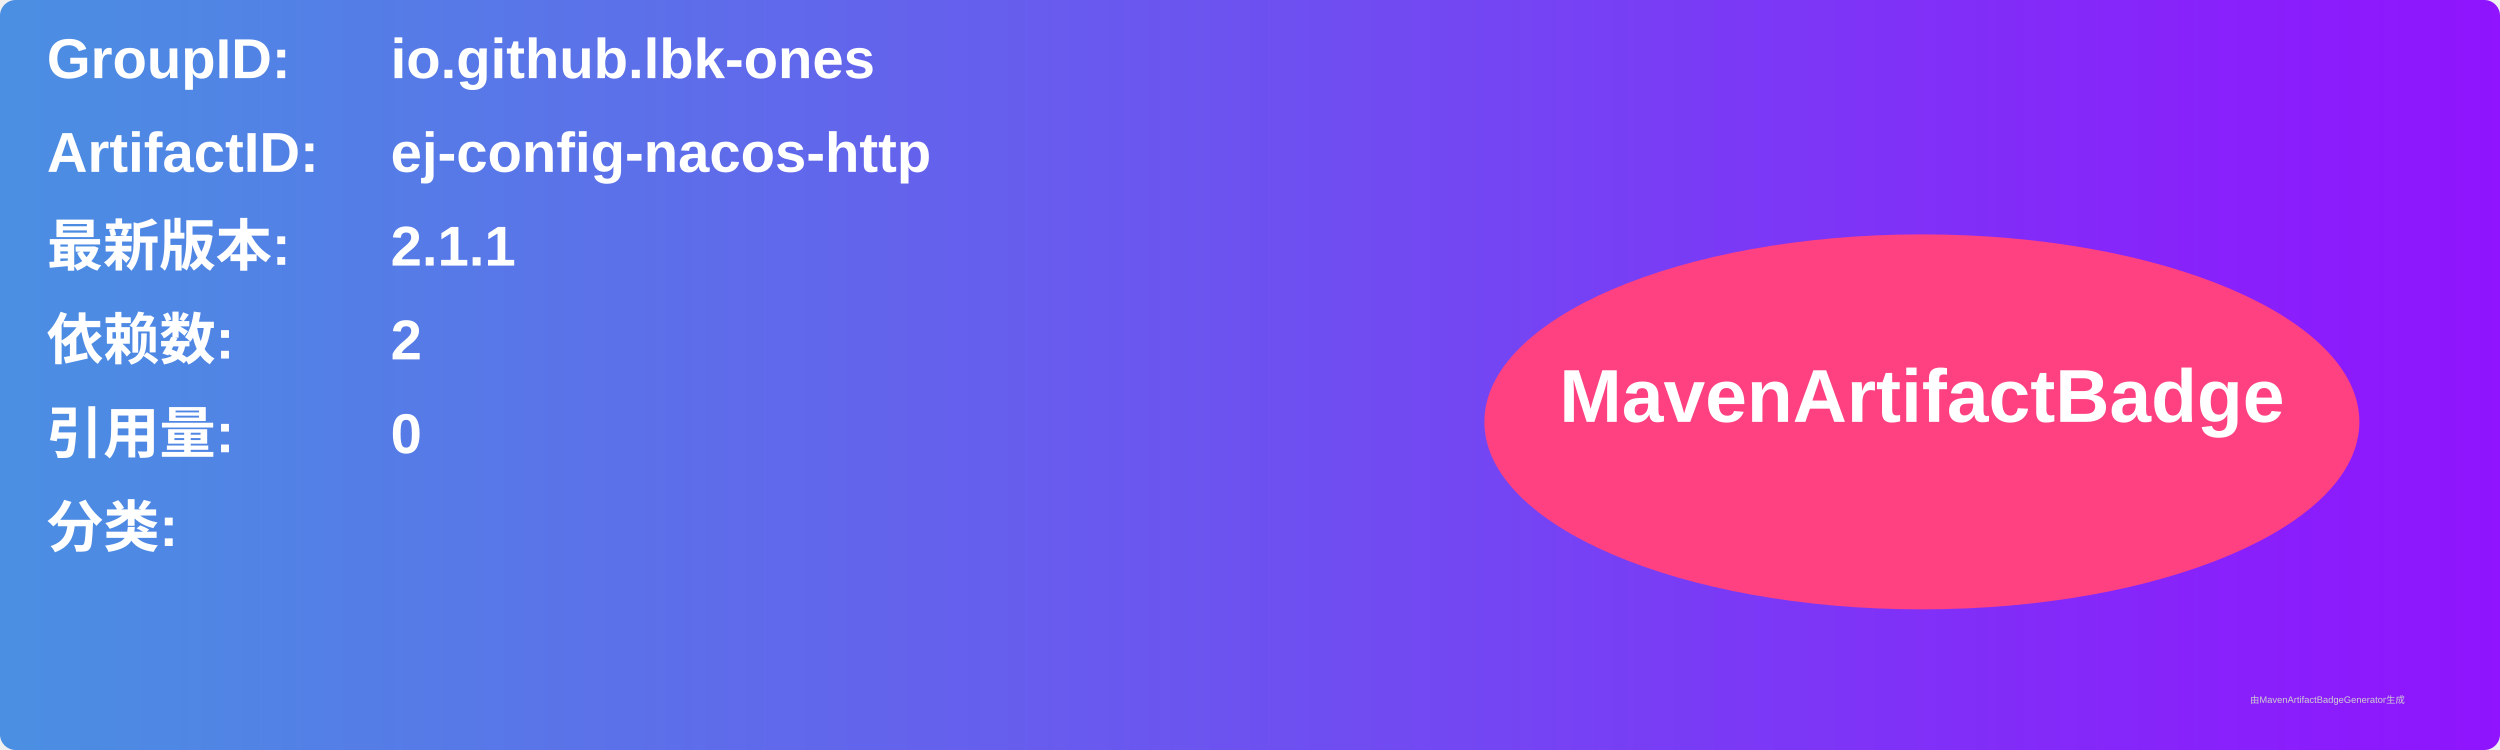
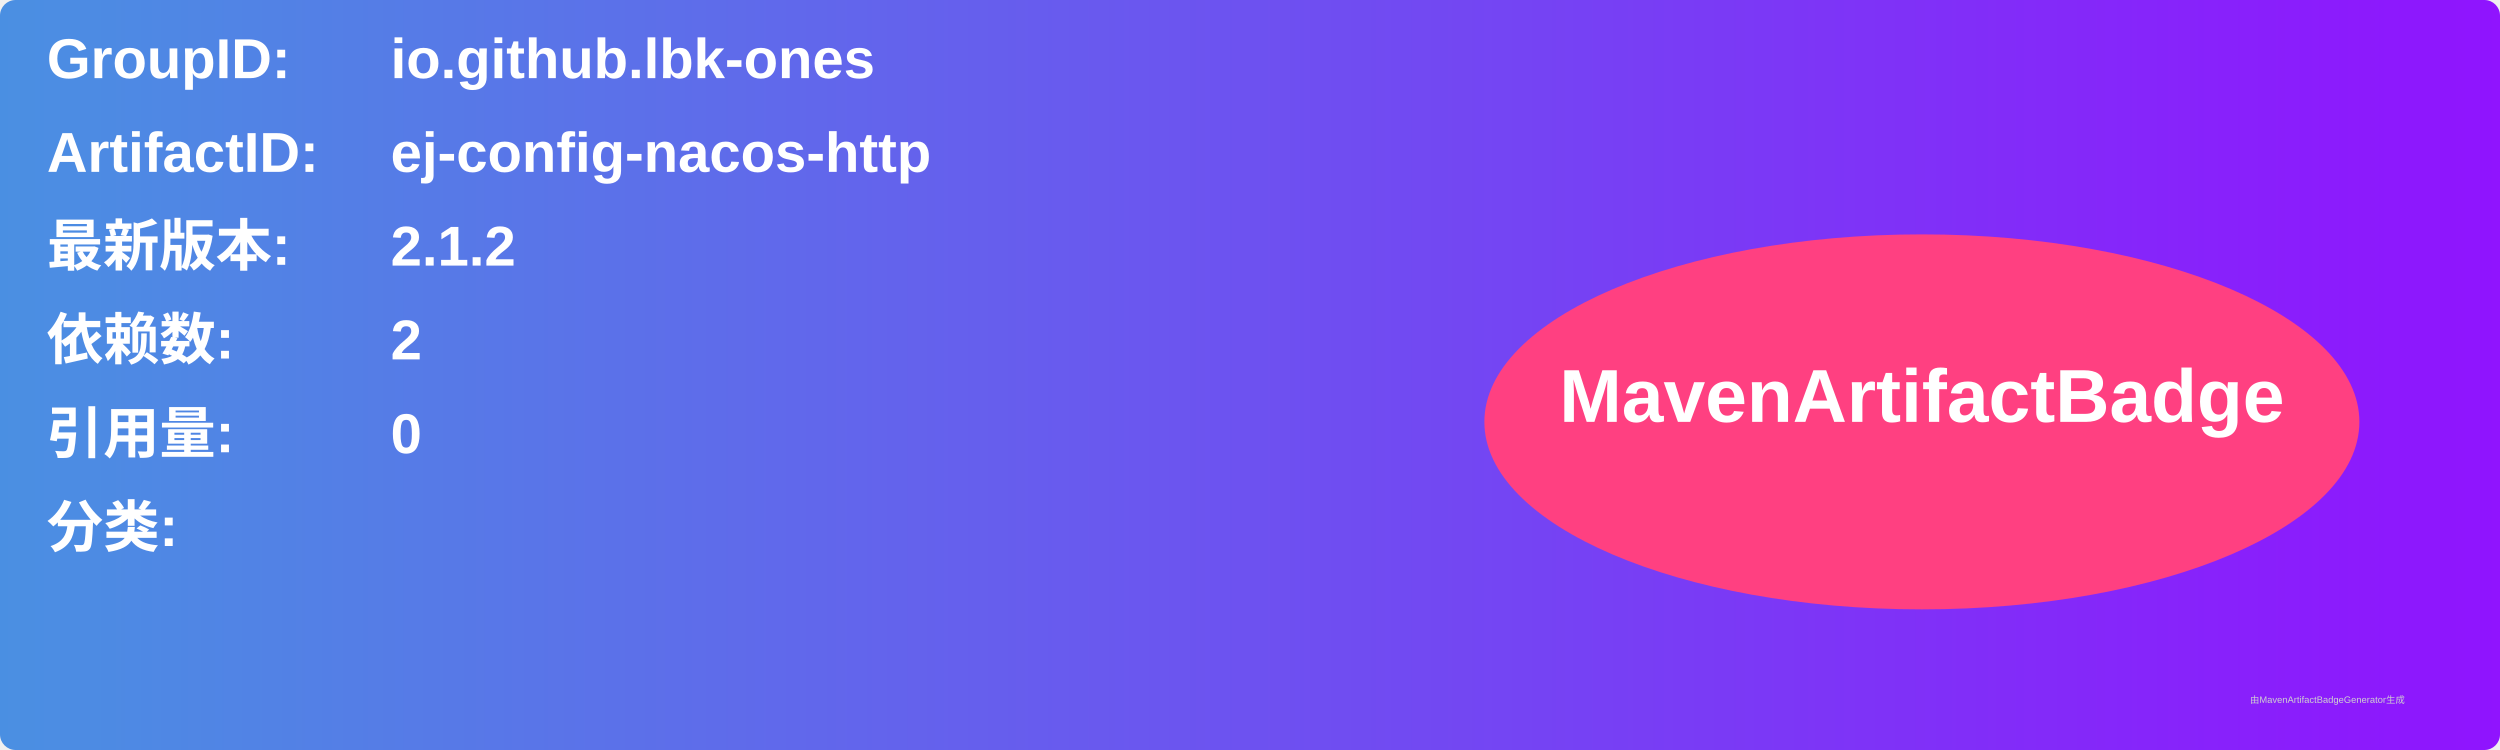
<svg xmlns="http://www.w3.org/2000/svg" width="800" height="240" viewBox="0 0 800 240">
  <linearGradient id="grad" x1="0%" y1="0%" x2="100%" y2="0%">
    <stop offset="0%" stop-color="#4a90e2" />
    <stop offset="100%" stop-color="#9013fe" />
  </linearGradient>
  <rect width="100%" height="100%" rx="5" ry="5" fill="url(#grad)" />
  <g transform="translate(15, 15)">
    <text x="0" y="10" font-family="Arial" font-size="18" fill="white" font-weight="bold" width="260">GroupID:</text>
    <text x="110" y="10" font-family="Arial" font-size="18" fill="white" font-weight="bold" width="460">io.github.lbk-ones</text>
    <text x="0" y="40" font-family="Arial" font-size="18" fill="white" font-weight="bold" width="260">ArtifactID:</text>
    <text x="110" y="40" font-family="Arial" font-size="18" fill="white" font-weight="bold" width="460">ej-config-nacos-http</text>
    <text x="0" y="70" font-family="Arial" font-size="18" fill="white" font-weight="bold">最新版本:</text>
    <text x="110" y="70" font-family="Arial" font-size="18" fill="white" font-weight="bold">
-       <tspan font-weight="bold">2.1.1</tspan>
+       <tspan font-weight="bold">2.1.2</tspan>
    </text>
    <text x="0" y="100" font-family="Arial" font-size="18" fill="white" font-weight="bold">依赖数: </text>
    <text x="110" y="100" font-family="Arial" font-size="18" fill="white">
      <tspan font-weight="bold">2</tspan>
    </text>
    <text x="0" y="130" font-family="Arial" font-size="18" fill="white" font-weight="bold">引用量: </text>
    <text x="110" y="130" font-family="Arial" font-size="18" fill="white">
      <tspan font-weight="bold">0</tspan>
    </text>
    <text x="0" y="160" font-family="Arial" font-size="18" fill="white" font-weight="bold">分类:</text>
    <text x="10" y="190" font-family="Arial" font-size="10" fill="white">
      <tspan font-weight="bold" />
    </text>
    <ellipse cx="600" cy="120" rx="140" ry="60" fill="#ff4081" />
    <text x="600" y="120" text-anchor="middle" font-family="Arial" font-size="24" fill="white" font-weight="bold">MavenArtifactBadge</text>
  </g>
  <text x="720" y="225" font-family="Arial" font-size="3" fill="#d0d0d0">由MavenArtifactBadgeGenerator生成</text>
</svg>
